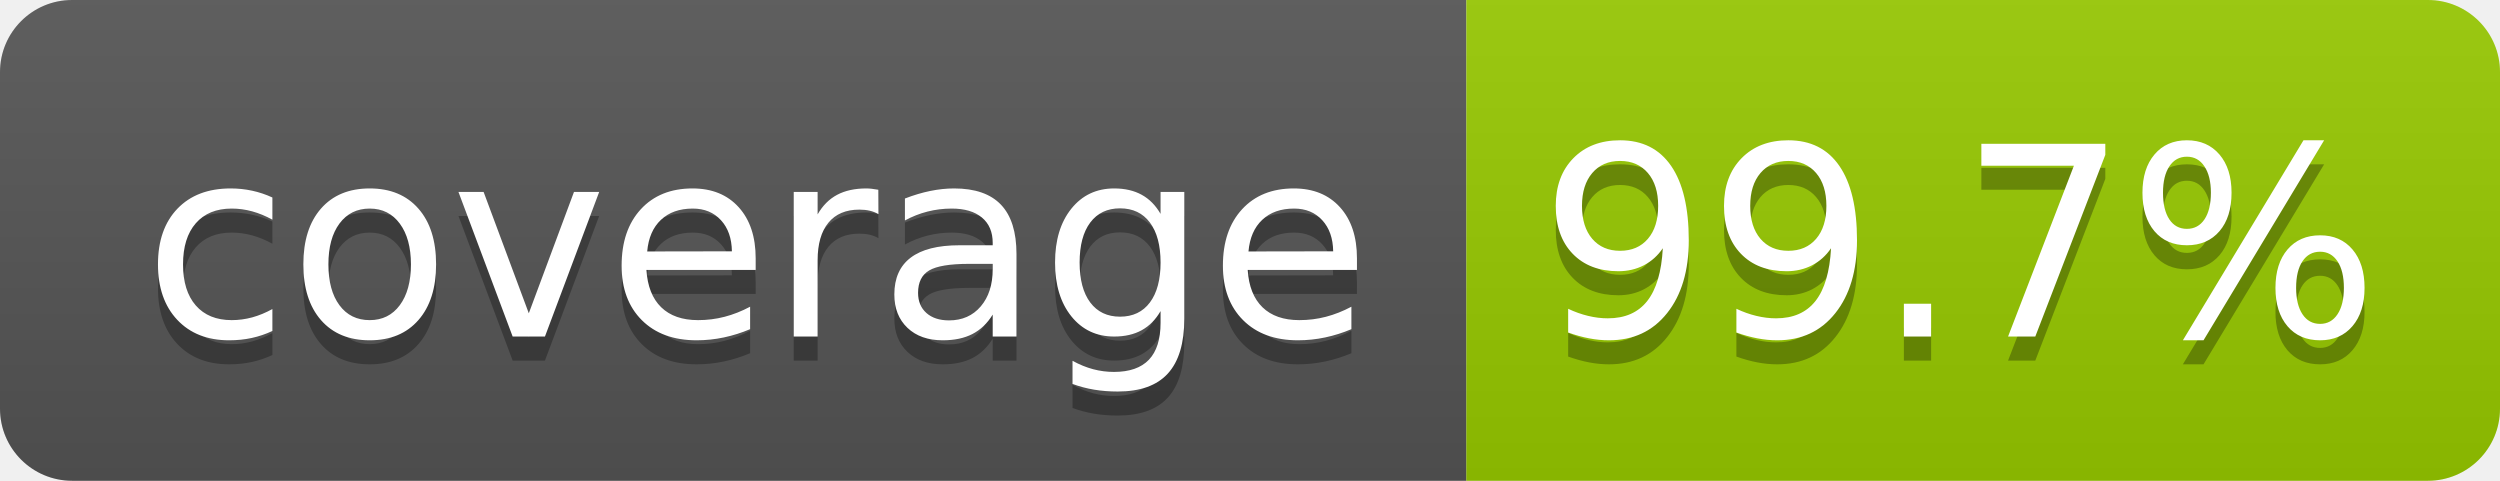
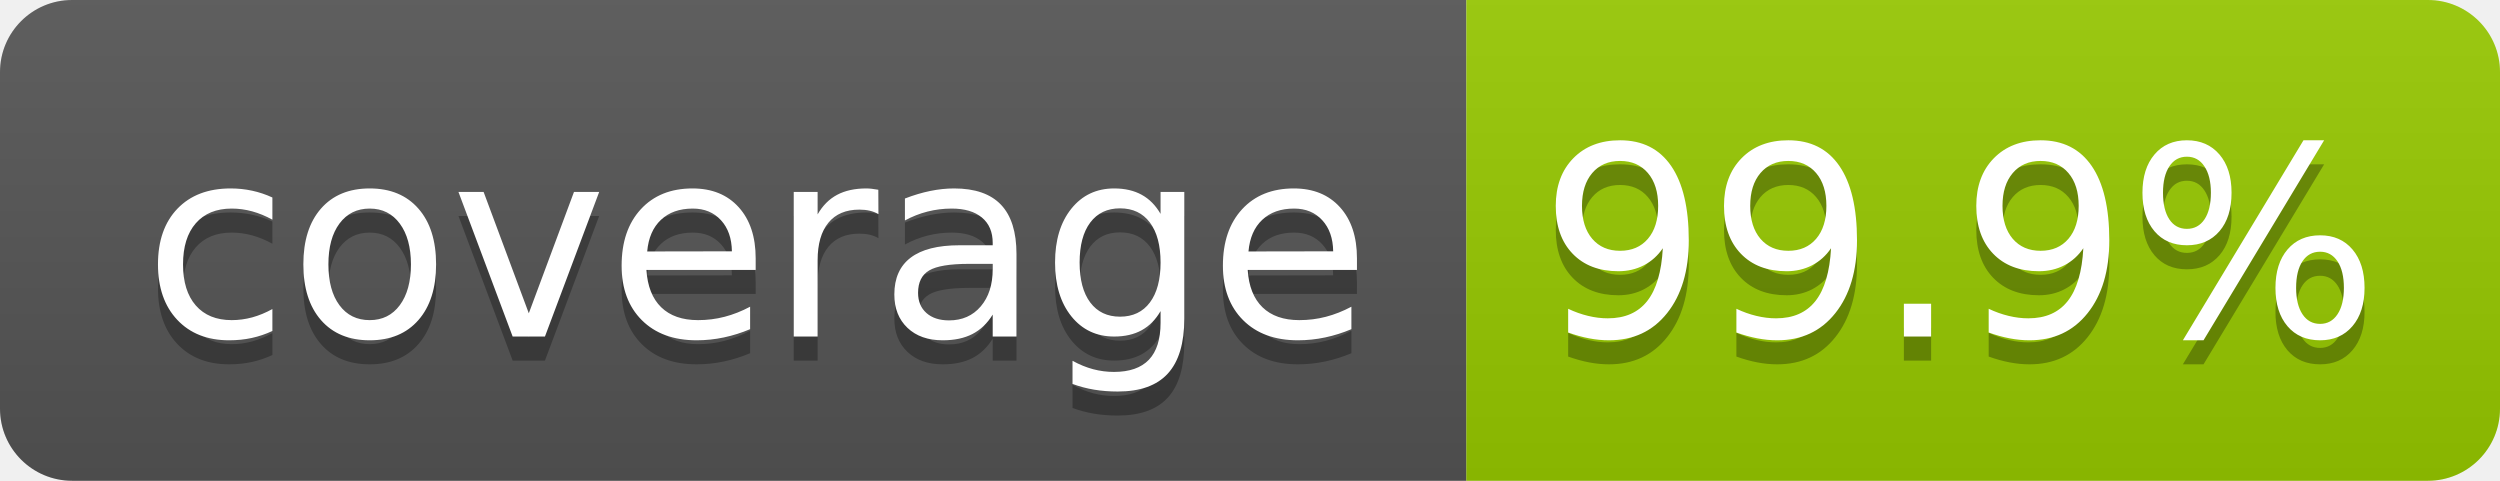
- <svg xmlns="http://www.w3.org/2000/svg" width="104" height="20" role="img" aria-label="coverage: 99.7%">
+ <svg xmlns="http://www.w3.org/2000/svg" width="104" height="20" role="img" aria-label="coverage: 99.9%">
  <linearGradient id="s" x2="0" y2="100%">
    <stop offset="0" stop-color="#bbb" stop-opacity=".1" />
    <stop offset="1" stop-opacity=".1" />
  </linearGradient>
  <clipPath id="r">
    <rect width="104" height="20" rx="3" fill="#fff" />
  </clipPath>
  <g clip-path="url(#r)">
    <rect width="61" height="20" fill="#555" />
    <rect x="61" width="43" height="20" fill="#97ca00" />
    <rect width="104" height="20" fill="url(#s)" />
  </g>
  <g fill="#fff" text-anchor="middle" font-family="Verdana,Geneva,DejaVu Sans,sans-serif" text-rendering="geometricPrecision" font-size="110">
    <text aria-hidden="true" x="315" y="150" fill="#010101" fill-opacity=".3" transform="scale(.1)" textLength="510">coverage</text>
    <text x="315" y="140" transform="scale(.1)" fill="#fff" textLength="510">coverage</text>
-     <text aria-hidden="true" x="815" y="150" fill="#010101" fill-opacity=".3" transform="scale(.1)" textLength="330">99.7%</text>
-     <text x="815" y="140" transform="scale(.1)" fill="#fff" textLength="330">99.7%</text>
+     <text aria-hidden="true" x="815" y="150" fill="#010101" fill-opacity=".3" transform="scale(.1)" textLength="330">99.9%</text>
+     <text x="815" y="140" transform="scale(.1)" fill="#fff" textLength="330">99.9%</text>
  </g>
</svg>
